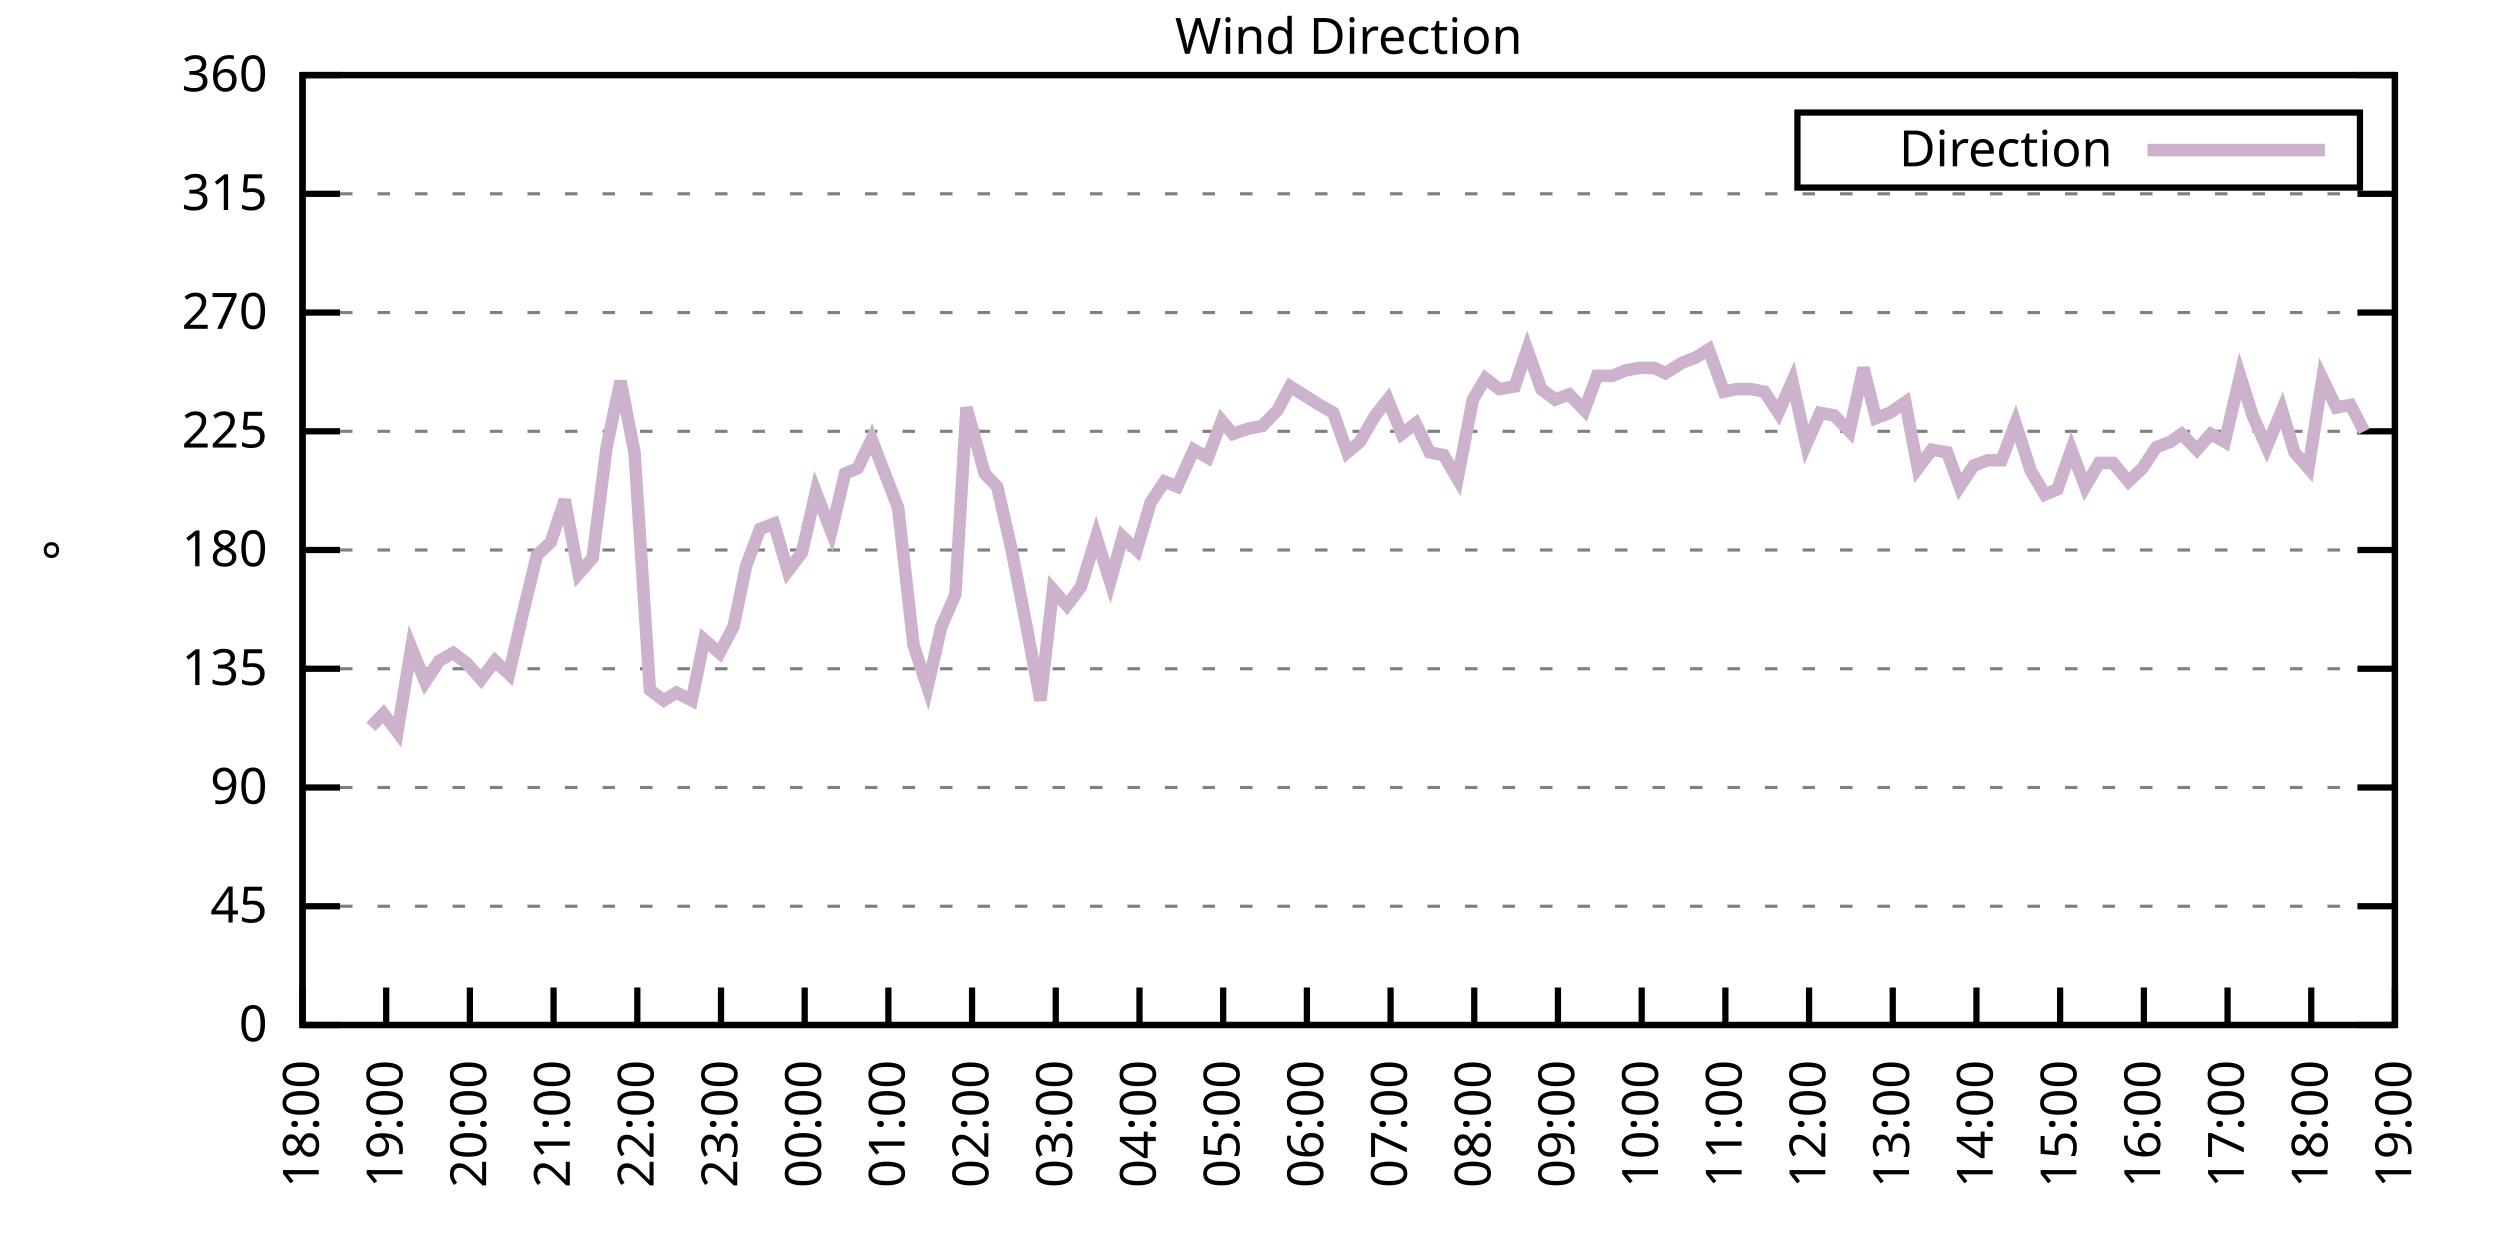
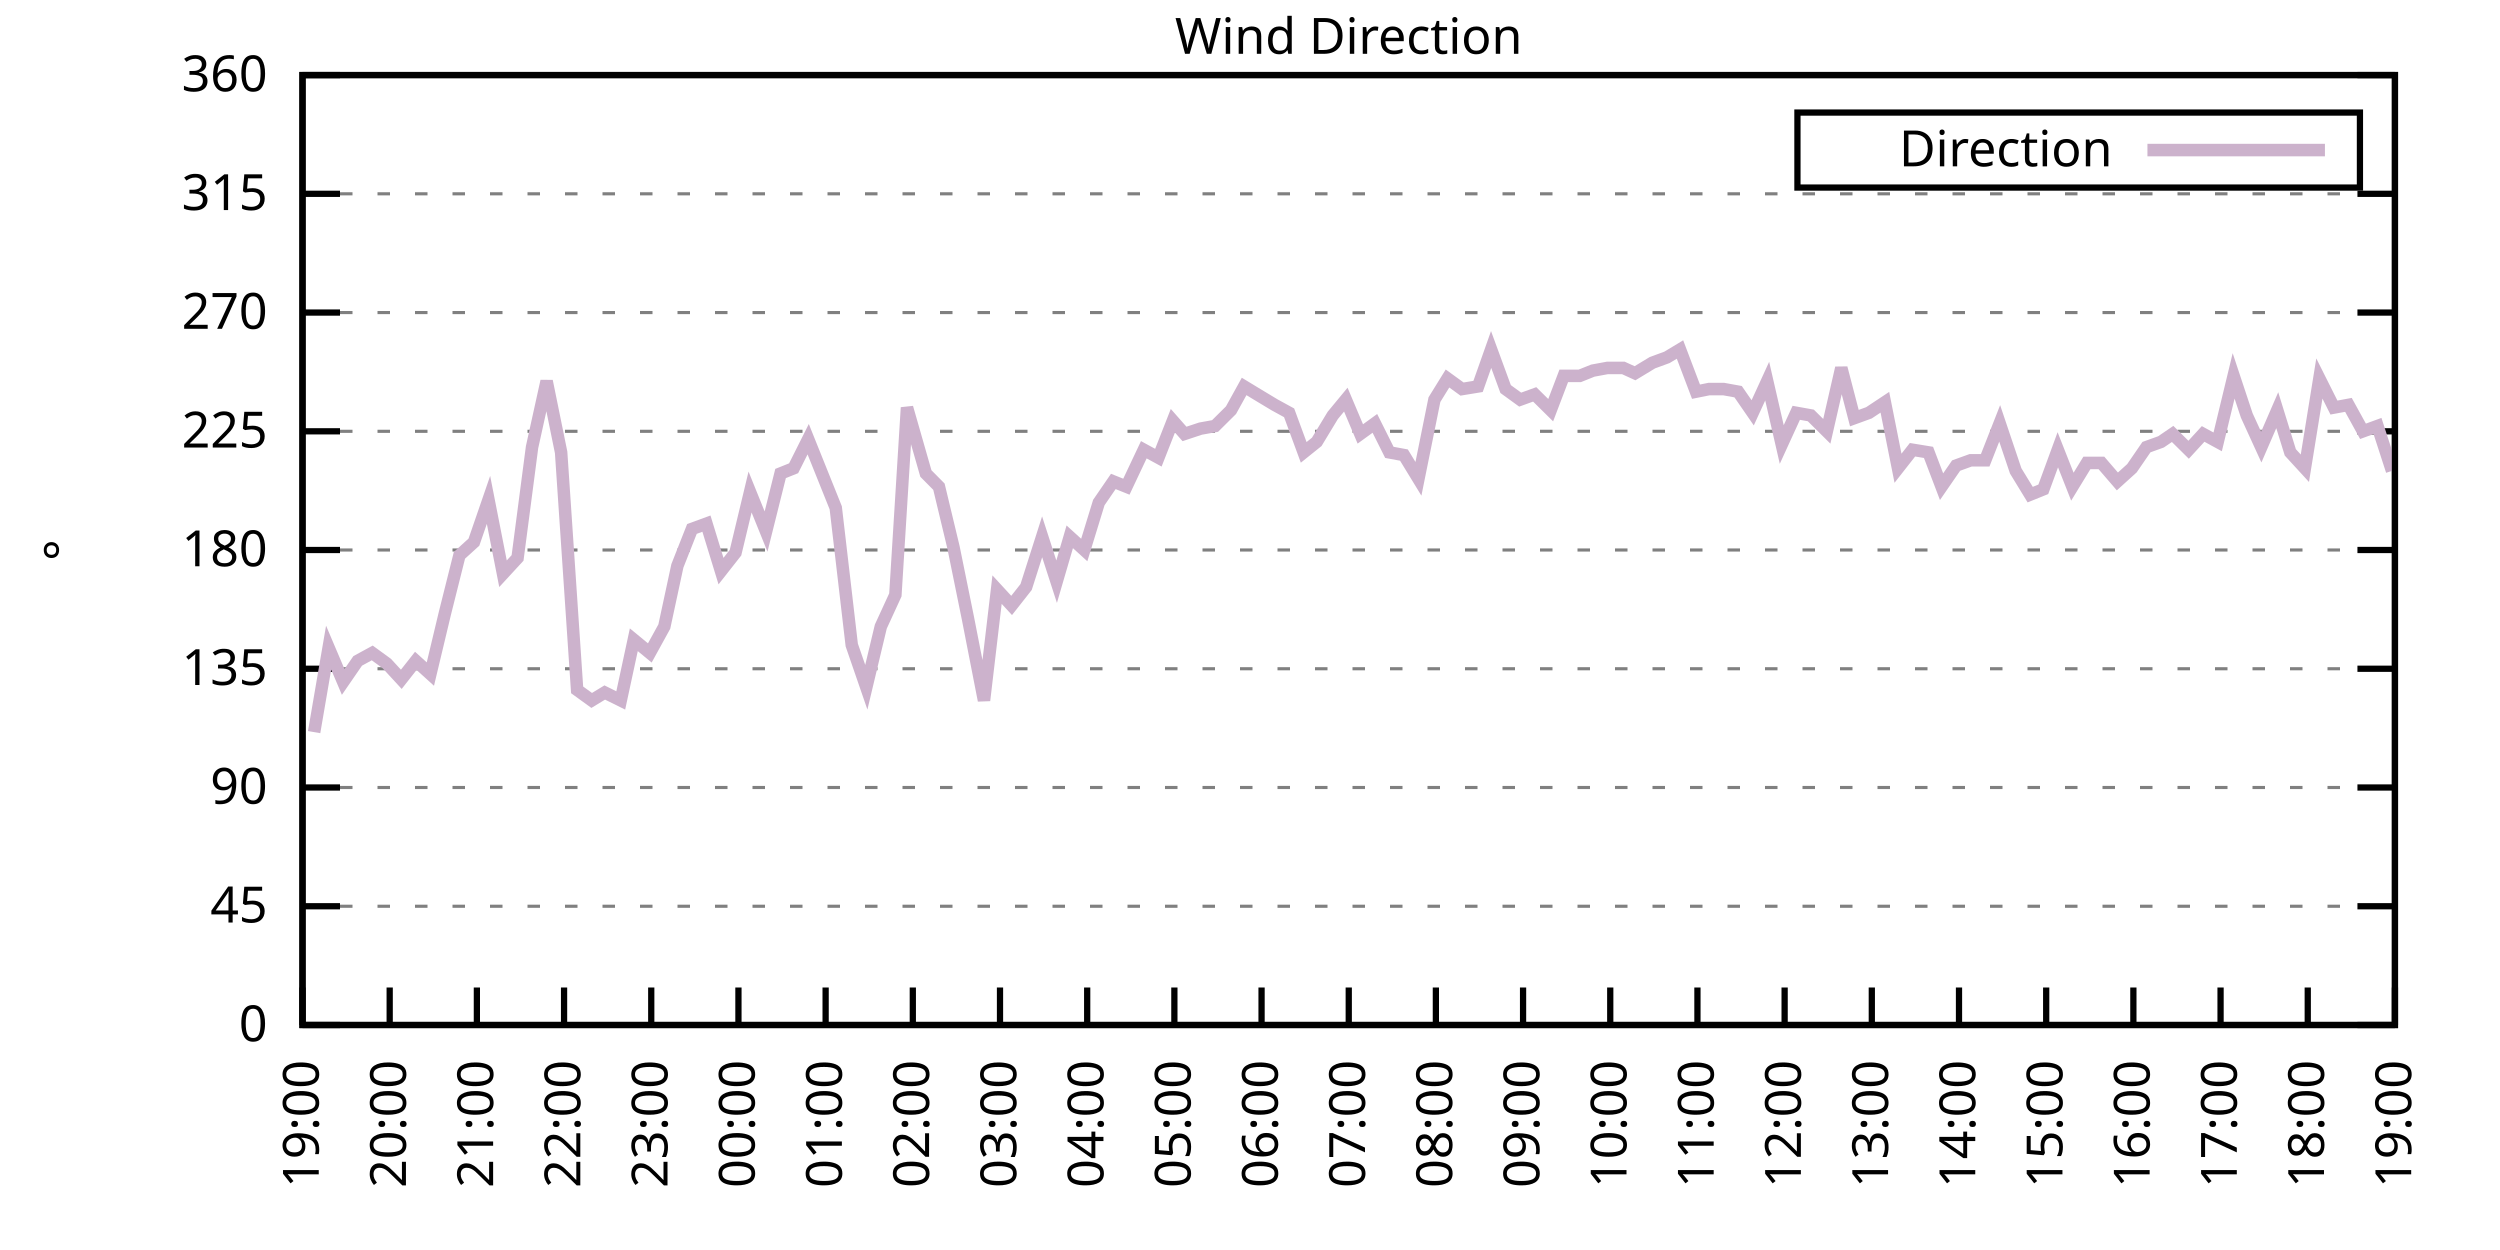
<svg xmlns="http://www.w3.org/2000/svg" xmlns:xlink="http://www.w3.org/1999/xlink" width="400" height="200" viewBox="0 0 400 200">
  <g id="gnuplot_canvas">
    <rect x="0" y="0" width="400" height="200" fill="none" />
    <defs>
      <circle id="gpDot" r="0.5" stroke-width="0.5" stroke="currentColor" />
      <path id="gpPt0" stroke-width="0.333" stroke="currentColor" d="M-1,0 h2 M0,-1 v2" />
      <path id="gpPt1" stroke-width="0.333" stroke="currentColor" d="M-1,-1 L1,1 M1,-1 L-1,1" />
      <path id="gpPt2" stroke-width="0.333" stroke="currentColor" d="M-1,0 L1,0 M0,-1 L0,1 M-1,-1 L1,1 M-1,1 L1,-1" />
      <rect id="gpPt3" stroke-width="0.333" stroke="currentColor" x="-1" y="-1" width="2" height="2" />
      <rect id="gpPt4" stroke-width="0.333" stroke="currentColor" fill="currentColor" x="-1" y="-1" width="2" height="2" />
      <circle id="gpPt5" stroke-width="0.333" stroke="currentColor" cx="0" cy="0" r="1" />
      <use xlink:href="#gpPt5" id="gpPt6" fill="currentColor" stroke="none" />
      <path id="gpPt7" stroke-width="0.333" stroke="currentColor" d="M0,-1.33 L-1.33,0.67 L1.33,0.67 z" />
      <use xlink:href="#gpPt7" id="gpPt8" fill="currentColor" stroke="none" />
      <use xlink:href="#gpPt7" id="gpPt9" stroke="currentColor" transform="rotate(180)" />
      <use xlink:href="#gpPt9" id="gpPt10" fill="currentColor" stroke="none" />
      <use xlink:href="#gpPt3" id="gpPt11" stroke="currentColor" transform="rotate(45)" />
      <use xlink:href="#gpPt11" id="gpPt12" fill="currentColor" stroke="none" />
      <path id="gpPt13" stroke-width="0.333" stroke="currentColor" d="M0,1.330 L1.265,0.411 L0.782,-1.067 L-0.782,-1.076 L-1.265,0.411 z" />
      <use xlink:href="#gpPt13" id="gpPt14" fill="currentColor" stroke="none" />
      <filter id="textbox" filterUnits="objectBoundingBox" x="0" y="0" height="1" width="1">
        <feFlood flood-color="white" flood-opacity="1" result="bgnd" />
        <feComposite in="SourceGraphic" in2="bgnd" operator="atop" />
      </filter>
      <filter id="greybox" filterUnits="objectBoundingBox" x="0" y="0" height="1" width="1">
        <feFlood flood-color="lightgrey" flood-opacity="1" result="grey" />
        <feComposite in="SourceGraphic" in2="grey" operator="atop" />
      </filter>
    </defs>
    <g fill="none" color="white" stroke="currentColor" stroke-width="1.00" stroke-linecap="butt" stroke-linejoin="miter">
</g>
    <g fill="none" color="black" stroke="currentColor" stroke-width="1.00" stroke-linecap="butt" stroke-linejoin="miter">
      <g stroke="none" shape-rendering="crispEdges">
        <polygon fill="rgb(255, 255, 255)" points="48.40,164.00 383.18,164.00 383.18,12.02 48.40,12.02 " />
      </g>
    </g>
    <g fill="none" color="black" stroke="currentColor" stroke-width="1.00" stroke-linecap="butt" stroke-linejoin="miter">
</g>
    <g fill="none" color="black" stroke="black" stroke-width="0.50" stroke-linecap="butt" stroke-linejoin="miter">
</g>
    <g fill="none" color="gray" stroke="currentColor" stroke-width="0.50" stroke-linecap="butt" stroke-linejoin="miter">
      <path stroke="gray" stroke-dasharray="2,4" class="gridline" d="M48.40,164.00 L383.19,164.00  " />
    </g>
    <g fill="none" color="gray" stroke="gray" stroke-width="1.00" stroke-linecap="butt" stroke-linejoin="miter">
</g>
    <g fill="none" color="black" stroke="currentColor" stroke-width="1.00" stroke-linecap="butt" stroke-linejoin="miter">
      <path stroke="black" d="M48.40,164.00 L54.40,164.00 M383.19,164.00 L377.19,164.00  " />
      <g transform="translate(42.80,166.60)" stroke="none" fill="black" font-family="Sans" font-size="8.00" text-anchor="end">
        <text>
          <tspan font-family="Sans"> 0</tspan>
        </text>
      </g>
    </g>
    <g fill="none" color="black" stroke="currentColor" stroke-width="1.00" stroke-linecap="butt" stroke-linejoin="miter">
</g>
    <g fill="none" color="black" stroke="black" stroke-width="0.50" stroke-linecap="butt" stroke-linejoin="miter">
</g>
    <g fill="none" color="gray" stroke="currentColor" stroke-width="0.50" stroke-linecap="butt" stroke-linejoin="miter">
      <path stroke="gray" stroke-dasharray="2,4" class="gridline" d="M48.40,145.00 L383.19,145.00  " />
    </g>
    <g fill="none" color="gray" stroke="gray" stroke-width="1.00" stroke-linecap="butt" stroke-linejoin="miter">
</g>
    <g fill="none" color="black" stroke="currentColor" stroke-width="1.00" stroke-linecap="butt" stroke-linejoin="miter">
      <path stroke="black" d="M48.40,145.00 L54.40,145.00 M383.19,145.00 L377.19,145.00  " />
      <g transform="translate(42.80,147.60)" stroke="none" fill="black" font-family="Sans" font-size="8.00" text-anchor="end">
        <text>
          <tspan font-family="Sans"> 45</tspan>
        </text>
      </g>
    </g>
    <g fill="none" color="black" stroke="currentColor" stroke-width="1.00" stroke-linecap="butt" stroke-linejoin="miter">
</g>
    <g fill="none" color="black" stroke="black" stroke-width="0.50" stroke-linecap="butt" stroke-linejoin="miter">
</g>
    <g fill="none" color="gray" stroke="currentColor" stroke-width="0.50" stroke-linecap="butt" stroke-linejoin="miter">
      <path stroke="gray" stroke-dasharray="2,4" class="gridline" d="M48.40,126.00 L383.19,126.00  " />
    </g>
    <g fill="none" color="gray" stroke="gray" stroke-width="1.00" stroke-linecap="butt" stroke-linejoin="miter">
</g>
    <g fill="none" color="black" stroke="currentColor" stroke-width="1.00" stroke-linecap="butt" stroke-linejoin="miter">
      <path stroke="black" d="M48.40,126.00 L54.40,126.00 M383.19,126.00 L377.19,126.00  " />
      <g transform="translate(42.80,128.60)" stroke="none" fill="black" font-family="Sans" font-size="8.00" text-anchor="end">
        <text>
          <tspan font-family="Sans"> 90</tspan>
        </text>
      </g>
    </g>
    <g fill="none" color="black" stroke="currentColor" stroke-width="1.00" stroke-linecap="butt" stroke-linejoin="miter">
</g>
    <g fill="none" color="black" stroke="black" stroke-width="0.50" stroke-linecap="butt" stroke-linejoin="miter">
</g>
    <g fill="none" color="gray" stroke="currentColor" stroke-width="0.50" stroke-linecap="butt" stroke-linejoin="miter">
      <path stroke="gray" stroke-dasharray="2,4" class="gridline" d="M48.40,107.00 L383.19,107.00  " />
    </g>
    <g fill="none" color="gray" stroke="gray" stroke-width="1.00" stroke-linecap="butt" stroke-linejoin="miter">
</g>
    <g fill="none" color="black" stroke="currentColor" stroke-width="1.00" stroke-linecap="butt" stroke-linejoin="miter">
      <path stroke="black" d="M48.40,107.00 L54.40,107.00 M383.19,107.00 L377.19,107.00  " />
      <g transform="translate(42.80,109.60)" stroke="none" fill="black" font-family="Sans" font-size="8.00" text-anchor="end">
        <text>
          <tspan font-family="Sans"> 135</tspan>
        </text>
      </g>
    </g>
    <g fill="none" color="black" stroke="currentColor" stroke-width="1.00" stroke-linecap="butt" stroke-linejoin="miter">
</g>
    <g fill="none" color="black" stroke="black" stroke-width="0.50" stroke-linecap="butt" stroke-linejoin="miter">
</g>
    <g fill="none" color="gray" stroke="currentColor" stroke-width="0.50" stroke-linecap="butt" stroke-linejoin="miter">
      <path stroke="gray" stroke-dasharray="2,4" class="gridline" d="M48.40,88.00 L383.19,88.00  " />
    </g>
    <g fill="none" color="gray" stroke="gray" stroke-width="1.00" stroke-linecap="butt" stroke-linejoin="miter">
</g>
    <g fill="none" color="black" stroke="currentColor" stroke-width="1.00" stroke-linecap="butt" stroke-linejoin="miter">
      <path stroke="black" d="M48.40,88.00 L54.40,88.00 M383.19,88.00 L377.19,88.00  " />
      <g transform="translate(42.80,90.60)" stroke="none" fill="black" font-family="Sans" font-size="8.00" text-anchor="end">
        <text>
          <tspan font-family="Sans"> 180</tspan>
        </text>
      </g>
    </g>
    <g fill="none" color="black" stroke="currentColor" stroke-width="1.00" stroke-linecap="butt" stroke-linejoin="miter">
</g>
    <g fill="none" color="black" stroke="black" stroke-width="0.50" stroke-linecap="butt" stroke-linejoin="miter">
</g>
    <g fill="none" color="gray" stroke="currentColor" stroke-width="0.50" stroke-linecap="butt" stroke-linejoin="miter">
      <path stroke="gray" stroke-dasharray="2,4" class="gridline" d="M48.40,69.01 L383.19,69.01  " />
    </g>
    <g fill="none" color="gray" stroke="gray" stroke-width="1.00" stroke-linecap="butt" stroke-linejoin="miter">
</g>
    <g fill="none" color="black" stroke="currentColor" stroke-width="1.00" stroke-linecap="butt" stroke-linejoin="miter">
      <path stroke="black" d="M48.40,69.01 L54.40,69.01 M383.19,69.01 L377.19,69.01  " />
      <g transform="translate(42.80,71.61)" stroke="none" fill="black" font-family="Sans" font-size="8.00" text-anchor="end">
        <text>
          <tspan font-family="Sans"> 225</tspan>
        </text>
      </g>
    </g>
    <g fill="none" color="black" stroke="currentColor" stroke-width="1.00" stroke-linecap="butt" stroke-linejoin="miter">
</g>
    <g fill="none" color="black" stroke="black" stroke-width="0.50" stroke-linecap="butt" stroke-linejoin="miter">
</g>
    <g fill="none" color="gray" stroke="currentColor" stroke-width="0.50" stroke-linecap="butt" stroke-linejoin="miter">
      <path stroke="gray" stroke-dasharray="2,4" class="gridline" d="M48.40,50.01 L383.19,50.01  " />
    </g>
    <g fill="none" color="gray" stroke="gray" stroke-width="1.00" stroke-linecap="butt" stroke-linejoin="miter">
</g>
    <g fill="none" color="black" stroke="currentColor" stroke-width="1.00" stroke-linecap="butt" stroke-linejoin="miter">
      <path stroke="black" d="M48.40,50.01 L54.40,50.01 M383.19,50.01 L377.19,50.01  " />
      <g transform="translate(42.80,52.61)" stroke="none" fill="black" font-family="Sans" font-size="8.00" text-anchor="end">
        <text>
          <tspan font-family="Sans"> 270</tspan>
        </text>
      </g>
    </g>
    <g fill="none" color="black" stroke="currentColor" stroke-width="1.00" stroke-linecap="butt" stroke-linejoin="miter">
</g>
    <g fill="none" color="black" stroke="black" stroke-width="0.50" stroke-linecap="butt" stroke-linejoin="miter">
</g>
    <g fill="none" color="gray" stroke="currentColor" stroke-width="0.50" stroke-linecap="butt" stroke-linejoin="miter">
      <path stroke="gray" stroke-dasharray="2,4" class="gridline" d="M48.40,31.01 L383.19,31.01  " />
    </g>
    <g fill="none" color="gray" stroke="gray" stroke-width="1.00" stroke-linecap="butt" stroke-linejoin="miter">
</g>
    <g fill="none" color="black" stroke="currentColor" stroke-width="1.00" stroke-linecap="butt" stroke-linejoin="miter">
      <path stroke="black" d="M48.40,31.01 L54.40,31.01 M383.19,31.01 L377.19,31.01  " />
      <g transform="translate(42.80,33.61)" stroke="none" fill="black" font-family="Sans" font-size="8.00" text-anchor="end">
        <text>
          <tspan font-family="Sans"> 315</tspan>
        </text>
      </g>
    </g>
    <g fill="none" color="black" stroke="currentColor" stroke-width="1.00" stroke-linecap="butt" stroke-linejoin="miter">
</g>
    <g fill="none" color="black" stroke="black" stroke-width="0.50" stroke-linecap="butt" stroke-linejoin="miter">
</g>
    <g fill="none" color="gray" stroke="currentColor" stroke-width="0.50" stroke-linecap="butt" stroke-linejoin="miter">
      <path stroke="gray" stroke-dasharray="2,4" class="gridline" d="M48.40,12.01 L383.19,12.01  " />
    </g>
    <g fill="none" color="gray" stroke="gray" stroke-width="1.00" stroke-linecap="butt" stroke-linejoin="miter">
</g>
    <g fill="none" color="black" stroke="currentColor" stroke-width="1.00" stroke-linecap="butt" stroke-linejoin="miter">
      <path stroke="black" d="M48.40,12.01 L54.40,12.01 M383.19,12.01 L377.19,12.01  " />
      <g transform="translate(42.80,14.61)" stroke="none" fill="black" font-family="Sans" font-size="8.00" text-anchor="end">
        <text>
          <tspan font-family="Sans"> 360</tspan>
        </text>
      </g>
    </g>
    <g fill="none" color="black" stroke="currentColor" stroke-width="1.00" stroke-linecap="butt" stroke-linejoin="miter">
      <path stroke="black" d="M48.40,164.00 L48.40,158.00  " />
      <g transform="translate(51.00,169.60) rotate(270.00)" stroke="none" fill="black" font-family="Sans" font-size="8.00" text-anchor="end">
        <text>
-           <tspan font-family="Sans">18:00</tspan>
-         </text>
-       </g>
-     </g>
-     <g fill="none" color="black" stroke="currentColor" stroke-width="1.00" stroke-linecap="butt" stroke-linejoin="miter">
-       <path stroke="black" d="M61.79,164.00 L61.79,158.00  " />
-       <g transform="translate(64.39,169.60) rotate(270.00)" stroke="none" fill="black" font-family="Sans" font-size="8.00" text-anchor="end">
-         <text>
          <tspan font-family="Sans">19:00</tspan>
        </text>
      </g>
    </g>
    <g fill="none" color="black" stroke="currentColor" stroke-width="1.00" stroke-linecap="butt" stroke-linejoin="miter">
-       <path stroke="black" d="M75.18,164.00 L75.18,158.00  " />
-       <g transform="translate(77.78,169.60) rotate(270.00)" stroke="none" fill="black" font-family="Sans" font-size="8.00" text-anchor="end">
+       <path stroke="black" d="M62.35,164.00 L62.35,158.00  " />
+       <g transform="translate(64.95,169.60) rotate(270.00)" stroke="none" fill="black" font-family="Sans" font-size="8.00" text-anchor="end">
        <text>
          <tspan font-family="Sans">20:00</tspan>
        </text>
      </g>
    </g>
    <g fill="none" color="black" stroke="currentColor" stroke-width="1.00" stroke-linecap="butt" stroke-linejoin="miter">
-       <path stroke="black" d="M88.57,164.00 L88.57,158.00  " />
-       <g transform="translate(91.17,169.60) rotate(270.00)" stroke="none" fill="black" font-family="Sans" font-size="8.00" text-anchor="end">
+       <path stroke="black" d="M76.30,164.00 L76.30,158.00  " />
+       <g transform="translate(78.90,169.60) rotate(270.00)" stroke="none" fill="black" font-family="Sans" font-size="8.00" text-anchor="end">
        <text>
          <tspan font-family="Sans">21:00</tspan>
        </text>
      </g>
    </g>
    <g fill="none" color="black" stroke="currentColor" stroke-width="1.00" stroke-linecap="butt" stroke-linejoin="miter">
-       <path stroke="black" d="M101.97,164.00 L101.97,158.00  " />
-       <g transform="translate(104.57,169.60) rotate(270.00)" stroke="none" fill="black" font-family="Sans" font-size="8.00" text-anchor="end">
+       <path stroke="black" d="M90.25,164.00 L90.25,158.00  " />
+       <g transform="translate(92.85,169.60) rotate(270.00)" stroke="none" fill="black" font-family="Sans" font-size="8.00" text-anchor="end">
        <text>
          <tspan font-family="Sans">22:00</tspan>
        </text>
      </g>
    </g>
    <g fill="none" color="black" stroke="currentColor" stroke-width="1.00" stroke-linecap="butt" stroke-linejoin="miter">
-       <path stroke="black" d="M115.36,164.00 L115.36,158.00  " />
-       <g transform="translate(117.96,169.60) rotate(270.00)" stroke="none" fill="black" font-family="Sans" font-size="8.00" text-anchor="end">
+       <path stroke="black" d="M104.20,164.00 L104.20,158.00  " />
+       <g transform="translate(106.80,169.60) rotate(270.00)" stroke="none" fill="black" font-family="Sans" font-size="8.00" text-anchor="end">
        <text>
          <tspan font-family="Sans">23:00</tspan>
        </text>
      </g>
    </g>
    <g fill="none" color="black" stroke="currentColor" stroke-width="1.00" stroke-linecap="butt" stroke-linejoin="miter">
-       <path stroke="black" d="M128.75,164.00 L128.75,158.00  " />
-       <g transform="translate(131.35,169.60) rotate(270.00)" stroke="none" fill="black" font-family="Sans" font-size="8.00" text-anchor="end">
+       <path stroke="black" d="M118.15,164.00 L118.15,158.00  " />
+       <g transform="translate(120.75,169.60) rotate(270.00)" stroke="none" fill="black" font-family="Sans" font-size="8.00" text-anchor="end">
        <text>
          <tspan font-family="Sans">00:00</tspan>
        </text>
      </g>
    </g>
    <g fill="none" color="black" stroke="currentColor" stroke-width="1.00" stroke-linecap="butt" stroke-linejoin="miter">
-       <path stroke="black" d="M142.14,164.00 L142.14,158.00  " />
-       <g transform="translate(144.74,169.60) rotate(270.00)" stroke="none" fill="black" font-family="Sans" font-size="8.00" text-anchor="end">
+       <path stroke="black" d="M132.10,164.00 L132.10,158.00  " />
+       <g transform="translate(134.70,169.60) rotate(270.00)" stroke="none" fill="black" font-family="Sans" font-size="8.00" text-anchor="end">
        <text>
          <tspan font-family="Sans">01:00</tspan>
        </text>
      </g>
    </g>
    <g fill="none" color="black" stroke="currentColor" stroke-width="1.00" stroke-linecap="butt" stroke-linejoin="miter">
-       <path stroke="black" d="M155.53,164.00 L155.53,158.00  " />
-       <g transform="translate(158.13,169.60) rotate(270.00)" stroke="none" fill="black" font-family="Sans" font-size="8.00" text-anchor="end">
+       <path stroke="black" d="M146.05,164.00 L146.05,158.00  " />
+       <g transform="translate(148.65,169.60) rotate(270.00)" stroke="none" fill="black" font-family="Sans" font-size="8.00" text-anchor="end">
        <text>
          <tspan font-family="Sans">02:00</tspan>
        </text>
      </g>
    </g>
    <g fill="none" color="black" stroke="currentColor" stroke-width="1.00" stroke-linecap="butt" stroke-linejoin="miter">
-       <path stroke="black" d="M168.92,164.00 L168.92,158.00  " />
-       <g transform="translate(171.52,169.60) rotate(270.00)" stroke="none" fill="black" font-family="Sans" font-size="8.00" text-anchor="end">
+       <path stroke="black" d="M160.00,164.00 L160.00,158.00  " />
+       <g transform="translate(162.60,169.60) rotate(270.00)" stroke="none" fill="black" font-family="Sans" font-size="8.00" text-anchor="end">
        <text>
          <tspan font-family="Sans">03:00</tspan>
        </text>
      </g>
    </g>
    <g fill="none" color="black" stroke="currentColor" stroke-width="1.00" stroke-linecap="butt" stroke-linejoin="miter">
-       <path stroke="black" d="M182.32,164.00 L182.32,158.00  " />
-       <g transform="translate(184.92,169.60) rotate(270.00)" stroke="none" fill="black" font-family="Sans" font-size="8.00" text-anchor="end">
+       <path stroke="black" d="M173.95,164.00 L173.95,158.00  " />
+       <g transform="translate(176.55,169.60) rotate(270.00)" stroke="none" fill="black" font-family="Sans" font-size="8.00" text-anchor="end">
        <text>
          <tspan font-family="Sans">04:00</tspan>
        </text>
      </g>
    </g>
    <g fill="none" color="black" stroke="currentColor" stroke-width="1.00" stroke-linecap="butt" stroke-linejoin="miter">
-       <path stroke="black" d="M195.71,164.00 L195.71,158.00  " />
-       <g transform="translate(198.31,169.60) rotate(270.00)" stroke="none" fill="black" font-family="Sans" font-size="8.00" text-anchor="end">
+       <path stroke="black" d="M187.90,164.00 L187.90,158.00  " />
+       <g transform="translate(190.50,169.60) rotate(270.00)" stroke="none" fill="black" font-family="Sans" font-size="8.00" text-anchor="end">
        <text>
          <tspan font-family="Sans">05:00</tspan>
        </text>
      </g>
    </g>
    <g fill="none" color="black" stroke="currentColor" stroke-width="1.00" stroke-linecap="butt" stroke-linejoin="miter">
-       <path stroke="black" d="M209.10,164.00 L209.10,158.00  " />
-       <g transform="translate(211.70,169.60) rotate(270.00)" stroke="none" fill="black" font-family="Sans" font-size="8.00" text-anchor="end">
+       <path stroke="black" d="M201.85,164.00 L201.85,158.00  " />
+       <g transform="translate(204.45,169.60) rotate(270.00)" stroke="none" fill="black" font-family="Sans" font-size="8.00" text-anchor="end">
        <text>
          <tspan font-family="Sans">06:00</tspan>
        </text>
      </g>
    </g>
    <g fill="none" color="black" stroke="currentColor" stroke-width="1.00" stroke-linecap="butt" stroke-linejoin="miter">
-       <path stroke="black" d="M222.49,164.00 L222.49,158.00  " />
-       <g transform="translate(225.09,169.60) rotate(270.00)" stroke="none" fill="black" font-family="Sans" font-size="8.00" text-anchor="end">
+       <path stroke="black" d="M215.80,164.00 L215.80,158.00  " />
+       <g transform="translate(218.40,169.60) rotate(270.00)" stroke="none" fill="black" font-family="Sans" font-size="8.00" text-anchor="end">
        <text>
          <tspan font-family="Sans">07:00</tspan>
        </text>
      </g>
    </g>
    <g fill="none" color="black" stroke="currentColor" stroke-width="1.00" stroke-linecap="butt" stroke-linejoin="miter">
-       <path stroke="black" d="M235.88,164.00 L235.88,158.00  " />
-       <g transform="translate(238.48,169.60) rotate(270.00)" stroke="none" fill="black" font-family="Sans" font-size="8.00" text-anchor="end">
+       <path stroke="black" d="M229.74,164.00 L229.74,158.00  " />
+       <g transform="translate(232.34,169.60) rotate(270.00)" stroke="none" fill="black" font-family="Sans" font-size="8.00" text-anchor="end">
        <text>
          <tspan font-family="Sans">08:00</tspan>
        </text>
      </g>
    </g>
    <g fill="none" color="black" stroke="currentColor" stroke-width="1.00" stroke-linecap="butt" stroke-linejoin="miter">
-       <path stroke="black" d="M249.27,164.00 L249.27,158.00  " />
-       <g transform="translate(251.87,169.60) rotate(270.00)" stroke="none" fill="black" font-family="Sans" font-size="8.00" text-anchor="end">
+       <path stroke="black" d="M243.69,164.00 L243.69,158.00  " />
+       <g transform="translate(246.29,169.60) rotate(270.00)" stroke="none" fill="black" font-family="Sans" font-size="8.00" text-anchor="end">
        <text>
          <tspan font-family="Sans">09:00</tspan>
        </text>
      </g>
    </g>
    <g fill="none" color="black" stroke="currentColor" stroke-width="1.00" stroke-linecap="butt" stroke-linejoin="miter">
-       <path stroke="black" d="M262.67,164.00 L262.67,158.00  " />
-       <g transform="translate(265.27,169.60) rotate(270.00)" stroke="none" fill="black" font-family="Sans" font-size="8.00" text-anchor="end">
+       <path stroke="black" d="M257.64,164.00 L257.64,158.00  " />
+       <g transform="translate(260.24,169.60) rotate(270.00)" stroke="none" fill="black" font-family="Sans" font-size="8.00" text-anchor="end">
        <text>
          <tspan font-family="Sans">10:00</tspan>
        </text>
      </g>
    </g>
    <g fill="none" color="black" stroke="currentColor" stroke-width="1.00" stroke-linecap="butt" stroke-linejoin="miter">
-       <path stroke="black" d="M276.06,164.00 L276.06,158.00  " />
-       <g transform="translate(278.66,169.60) rotate(270.00)" stroke="none" fill="black" font-family="Sans" font-size="8.00" text-anchor="end">
+       <path stroke="black" d="M271.59,164.00 L271.59,158.00  " />
+       <g transform="translate(274.19,169.60) rotate(270.00)" stroke="none" fill="black" font-family="Sans" font-size="8.00" text-anchor="end">
        <text>
          <tspan font-family="Sans">11:00</tspan>
        </text>
      </g>
    </g>
    <g fill="none" color="black" stroke="currentColor" stroke-width="1.00" stroke-linecap="butt" stroke-linejoin="miter">
-       <path stroke="black" d="M289.45,164.00 L289.45,158.00  " />
-       <g transform="translate(292.05,169.60) rotate(270.00)" stroke="none" fill="black" font-family="Sans" font-size="8.00" text-anchor="end">
+       <path stroke="black" d="M285.54,164.00 L285.54,158.00  " />
+       <g transform="translate(288.14,169.60) rotate(270.00)" stroke="none" fill="black" font-family="Sans" font-size="8.00" text-anchor="end">
        <text>
          <tspan font-family="Sans">12:00</tspan>
        </text>
      </g>
    </g>
    <g fill="none" color="black" stroke="currentColor" stroke-width="1.00" stroke-linecap="butt" stroke-linejoin="miter">
-       <path stroke="black" d="M302.84,164.00 L302.84,158.00  " />
-       <g transform="translate(305.44,169.60) rotate(270.00)" stroke="none" fill="black" font-family="Sans" font-size="8.00" text-anchor="end">
+       <path stroke="black" d="M299.49,164.00 L299.49,158.00  " />
+       <g transform="translate(302.09,169.60) rotate(270.00)" stroke="none" fill="black" font-family="Sans" font-size="8.00" text-anchor="end">
        <text>
          <tspan font-family="Sans">13:00</tspan>
        </text>
      </g>
    </g>
    <g fill="none" color="black" stroke="currentColor" stroke-width="1.00" stroke-linecap="butt" stroke-linejoin="miter">
-       <path stroke="black" d="M316.23,164.00 L316.23,158.00  " />
-       <g transform="translate(318.83,169.60) rotate(270.00)" stroke="none" fill="black" font-family="Sans" font-size="8.00" text-anchor="end">
+       <path stroke="black" d="M313.44,164.00 L313.44,158.00  " />
+       <g transform="translate(316.04,169.60) rotate(270.00)" stroke="none" fill="black" font-family="Sans" font-size="8.00" text-anchor="end">
        <text>
          <tspan font-family="Sans">14:00</tspan>
        </text>
      </g>
    </g>
    <g fill="none" color="black" stroke="currentColor" stroke-width="1.00" stroke-linecap="butt" stroke-linejoin="miter">
-       <path stroke="black" d="M329.62,164.00 L329.62,158.00  " />
-       <g transform="translate(332.22,169.60) rotate(270.00)" stroke="none" fill="black" font-family="Sans" font-size="8.00" text-anchor="end">
+       <path stroke="black" d="M327.39,164.00 L327.39,158.00  " />
+       <g transform="translate(329.99,169.60) rotate(270.00)" stroke="none" fill="black" font-family="Sans" font-size="8.00" text-anchor="end">
        <text>
          <tspan font-family="Sans">15:00</tspan>
        </text>
      </g>
    </g>
    <g fill="none" color="black" stroke="currentColor" stroke-width="1.00" stroke-linecap="butt" stroke-linejoin="miter">
-       <path stroke="black" d="M343.02,164.00 L343.02,158.00  " />
-       <g transform="translate(345.62,169.60) rotate(270.00)" stroke="none" fill="black" font-family="Sans" font-size="8.00" text-anchor="end">
+       <path stroke="black" d="M341.34,164.00 L341.34,158.00  " />
+       <g transform="translate(343.94,169.60) rotate(270.00)" stroke="none" fill="black" font-family="Sans" font-size="8.00" text-anchor="end">
        <text>
          <tspan font-family="Sans">16:00</tspan>
        </text>
      </g>
    </g>
    <g fill="none" color="black" stroke="currentColor" stroke-width="1.00" stroke-linecap="butt" stroke-linejoin="miter">
-       <path stroke="black" d="M356.41,164.00 L356.41,158.00  " />
-       <g transform="translate(359.01,169.60) rotate(270.00)" stroke="none" fill="black" font-family="Sans" font-size="8.00" text-anchor="end">
+       <path stroke="black" d="M355.29,164.00 L355.29,158.00  " />
+       <g transform="translate(357.89,169.60) rotate(270.00)" stroke="none" fill="black" font-family="Sans" font-size="8.00" text-anchor="end">
        <text>
          <tspan font-family="Sans">17:00</tspan>
        </text>
      </g>
    </g>
    <g fill="none" color="black" stroke="currentColor" stroke-width="1.00" stroke-linecap="butt" stroke-linejoin="miter">
-       <path stroke="black" d="M369.80,164.00 L369.80,158.00  " />
-       <g transform="translate(372.40,169.60) rotate(270.00)" stroke="none" fill="black" font-family="Sans" font-size="8.00" text-anchor="end">
+       <path stroke="black" d="M369.24,164.00 L369.24,158.00  " />
+       <g transform="translate(371.84,169.60) rotate(270.00)" stroke="none" fill="black" font-family="Sans" font-size="8.00" text-anchor="end">
        <text>
          <tspan font-family="Sans">18:00</tspan>
        </text>
      </g>
    </g>
    <g fill="none" color="black" stroke="currentColor" stroke-width="1.00" stroke-linecap="butt" stroke-linejoin="miter">
      <path stroke="black" d="M383.19,164.00 L383.19,158.00  " />
      <g transform="translate(385.79,169.60) rotate(270.00)" stroke="none" fill="black" font-family="Sans" font-size="8.00" text-anchor="end">
        <text>
          <tspan font-family="Sans">19:00</tspan>
        </text>
      </g>
    </g>
    <g fill="none" color="black" stroke="currentColor" stroke-width="1.00" stroke-linecap="butt" stroke-linejoin="miter">
</g>
    <g fill="none" color="black" stroke="currentColor" stroke-width="1.00" stroke-linecap="butt" stroke-linejoin="miter">
      <path stroke="black" d="M48.40,12.01 L48.40,164.00 L383.19,164.00 L383.19,12.01 L48.40,12.01 Z  " />
    </g>
    <g fill="none" color="black" stroke="currentColor" stroke-width="1.00" stroke-linecap="butt" stroke-linejoin="miter">
</g>
    <g fill="none" color="black" stroke="currentColor" stroke-width="1.00" stroke-linecap="butt" stroke-linejoin="miter">
      <path stroke="black" d="M287.59,30.01 L287.59,18.01 L377.59,18.01 L377.59,30.01 L287.59,30.01 Z  " />
    </g>
    <g id="Wind_direction_plot_1">
      <g fill="none" color="white" stroke="black" stroke-width="2.00" stroke-linecap="butt" stroke-linejoin="miter">
</g>
      <g fill="none" color="black" stroke="currentColor" stroke-width="2.00" stroke-linecap="butt" stroke-linejoin="miter">
        <g transform="translate(337.99,26.61)" stroke="none" fill="black" font-family="Sans" font-size="8.00" text-anchor="end">
          <text>
            <tspan font-family="Sans">Direction</tspan>
          </text>
        </g>
      </g>
      <g fill="none" color="black" stroke="currentColor" stroke-width="2.00" stroke-linecap="butt" stroke-linejoin="miter">
-         <path stroke="rgb(204, 178, 204)" d="M343.59,24.01 L371.99,24.01 M59.34,116.29 L61.35,114.18 L63.58,117.14 L65.81,103.63 L68.04,109.11 L70.27,105.74   L72.50,104.47 L74.74,106.16 L76.97,108.69 L79.20,105.74 L81.43,107.85 L83.66,98.14 L85.90,88.85 L88.13,86.74   L90.36,79.98 L92.59,91.80 L94.82,89.27 L97.06,71.54 L99.29,60.98 L101.52,72.38 L103.98,110.38 L106.21,112.07   L108.22,110.80 L110.67,112.07 L112.68,102.36 L115.13,104.47 L117.37,100.25 L119.38,90.54 L121.61,84.63 L123.84,83.78   L126.07,91.38 L128.30,88.43 L130.54,78.72 L132.99,85.05 L135.22,75.76 L137.23,74.92 L139.46,70.27 L143.70,81.25   L146.16,103.20 L148.39,109.96 L150.62,100.25 L152.85,95.18 L154.64,65.21 L157.54,75.76 L159.55,77.87 L161.78,87.58   L164.01,98.98 L166.47,112.07 L168.48,94.34 L170.71,96.87 L172.94,93.92 L175.40,85.89 L177.63,93.07 L179.64,85.89   L181.87,88.00 L184.10,80.41 L186.33,77.03 L188.34,77.87 L191.02,71.96 L193.25,73.23 L195.48,67.32 L197.27,69.43   L199.73,68.58 L201.96,68.16 L204.41,65.63 L206.42,61.83 L208.43,63.10 L211.11,64.78 L213.34,66.05 L215.57,72.38   L217.58,70.70 L220.04,66.47 L222.04,63.94 L224.28,69.43 L226.51,67.74 L228.74,72.38 L230.97,72.81 L233.20,76.61   L235.66,63.94 L237.67,60.56 L239.90,62.25 L242.36,61.83 L244.36,55.92 L246.60,62.25 L248.83,63.94 L251.06,63.10   L253.51,65.63 L255.52,60.14 L257.98,60.14 L259.99,59.30 L262.22,58.87 L264.67,58.87 L266.46,59.72 L269.14,58.03   L271.37,57.18 L273.38,55.92 L275.83,62.67 L277.84,62.25 L280.07,62.25 L282.31,62.67 L284.54,66.05 L286.77,60.98   L289.00,71.12 L291.23,66.05 L293.47,66.47 L295.92,69.01 L298.15,58.87 L300.16,66.90 L302.39,66.05 L304.85,64.36   L306.86,74.92 L309.09,71.96 L311.54,72.38 L313.55,77.87 L315.79,74.49 L318.02,73.65 L320.25,73.65 L322.48,67.74   L324.94,75.34 L327.17,79.14 L329.18,78.29 L331.41,71.96 L333.64,77.87 L335.87,74.07 L338.10,74.07 L340.56,77.03   L342.79,74.92 L345.02,71.54 L347.26,70.70 L349.04,69.43 L351.50,71.96 L353.73,69.43 L355.96,70.70 L358.42,60.14   L360.42,66.47 L362.66,71.54 L365.11,65.63 L367.12,72.38 L369.35,74.92 L371.58,60.56 L373.82,65.21 L376.05,64.78   L378.28,69.01  " />
+         <path stroke="rgb(204, 178, 204)" d="M343.59,24.01 L371.99,24.01 M50.26,117.14 L52.58,103.63 L54.91,109.11 L57.23,105.74 L59.56,104.47 L61.88,106.16   L64.21,108.69 L66.53,105.74 L68.86,107.85 L71.18,98.14 L73.51,88.85 L75.83,86.74 L78.16,79.98 L80.48,91.80   L82.81,89.27 L85.13,71.54 L87.46,60.98 L89.78,72.38 L92.34,110.38 L94.67,112.07 L96.76,110.80 L99.32,112.07   L101.41,102.36 L103.97,104.47 L106.29,100.25 L108.38,90.54 L110.71,84.63 L113.03,83.78 L115.36,91.38 L117.68,88.43   L120.01,78.72 L122.57,85.05 L124.89,75.76 L126.98,74.92 L129.31,70.27 L133.72,81.25 L136.28,103.20 L138.61,109.96   L140.93,100.25 L143.26,95.18 L145.12,65.21 L148.14,75.76 L150.23,77.87 L152.56,87.58 L154.88,98.98 L157.44,112.07   L159.53,94.34 L161.86,96.87 L164.18,93.92 L166.74,85.89 L169.06,93.07 L171.16,85.89 L173.48,88.00 L175.81,80.41   L178.13,77.03 L180.22,77.87 L183.01,71.96 L185.34,73.23 L187.66,67.32 L189.52,69.43 L192.08,68.58 L194.41,68.16   L196.96,65.63 L199.06,61.83 L201.15,63.10 L203.94,64.78 L206.26,66.05 L208.59,72.38 L210.68,70.70 L213.24,66.47   L215.33,63.94 L217.65,69.43 L219.98,67.74 L222.30,72.38 L224.63,72.81 L226.95,76.61 L229.51,63.94 L231.60,60.56   L233.93,62.25 L236.49,61.83 L238.58,55.92 L240.90,62.25 L243.23,63.94 L245.55,63.10 L248.11,65.63 L250.20,60.14   L252.76,60.14 L254.85,59.30 L257.18,58.87 L259.74,58.87 L261.60,59.72 L264.39,58.03 L266.71,57.18 L268.80,55.92   L271.36,62.67 L273.45,62.25 L275.78,62.25 L278.10,62.67 L280.43,66.05 L282.75,60.98 L285.08,71.12 L287.40,66.05   L289.73,66.47 L292.29,69.01 L294.61,58.87 L296.70,66.90 L299.03,66.05 L301.58,64.36 L303.68,74.92 L306.00,71.96   L308.56,72.38 L310.65,77.87 L312.98,74.49 L315.30,73.65 L317.63,73.65 L319.95,67.74 L322.51,75.34 L324.83,79.14   L326.93,78.29 L329.25,71.96 L331.58,77.87 L333.90,74.07 L336.23,74.07 L338.78,77.03 L341.11,74.92 L343.43,71.54   L345.76,70.70 L347.62,69.43 L350.18,71.96 L352.50,69.43 L354.83,70.70 L357.38,60.14 L359.48,66.47 L361.80,71.54   L364.36,65.63 L366.45,72.38 L368.78,74.92 L371.10,60.56 L373.43,65.21 L375.75,64.78 L378.08,69.01 L380.40,68.16   L382.73,75.34  " />
      </g>
    </g>
    <g fill="none" color="black" stroke="currentColor" stroke-width="2.00" stroke-linecap="butt" stroke-linejoin="miter">
</g>
    <g fill="none" color="black" stroke="black" stroke-width="1.00" stroke-linecap="butt" stroke-linejoin="miter">
</g>
    <g fill="none" color="black" stroke="currentColor" stroke-width="1.00" stroke-linecap="butt" stroke-linejoin="miter">
      <path stroke="black" d="M48.40,12.01 L48.40,164.00 L383.19,164.00 L383.19,12.01 L48.40,12.01 Z  " />
      <g transform="translate(12.80,88.01) rotate(270.00)" stroke="none" fill="black" font-family="Sans" font-size="8.00" text-anchor="middle">
        <text>
          <tspan font-family="Sans">°</tspan>
        </text>
      </g>
    </g>
    <g fill="none" color="black" stroke="currentColor" stroke-width="1.00" stroke-linecap="butt" stroke-linejoin="miter">
</g>
    <g fill="none" color="black" stroke="currentColor" stroke-width="1.00" stroke-linecap="butt" stroke-linejoin="miter">
      <g transform="translate(215.79,8.61)" stroke="none" fill="black" font-family="Sans" font-size="8.00" text-anchor="middle">
        <text>
          <tspan font-family="Sans">Wind Direction</tspan>
        </text>
      </g>
    </g>
    <g fill="none" color="black" stroke="currentColor" stroke-width="1.00" stroke-linecap="butt" stroke-linejoin="miter">
</g>
  </g>
</svg>
